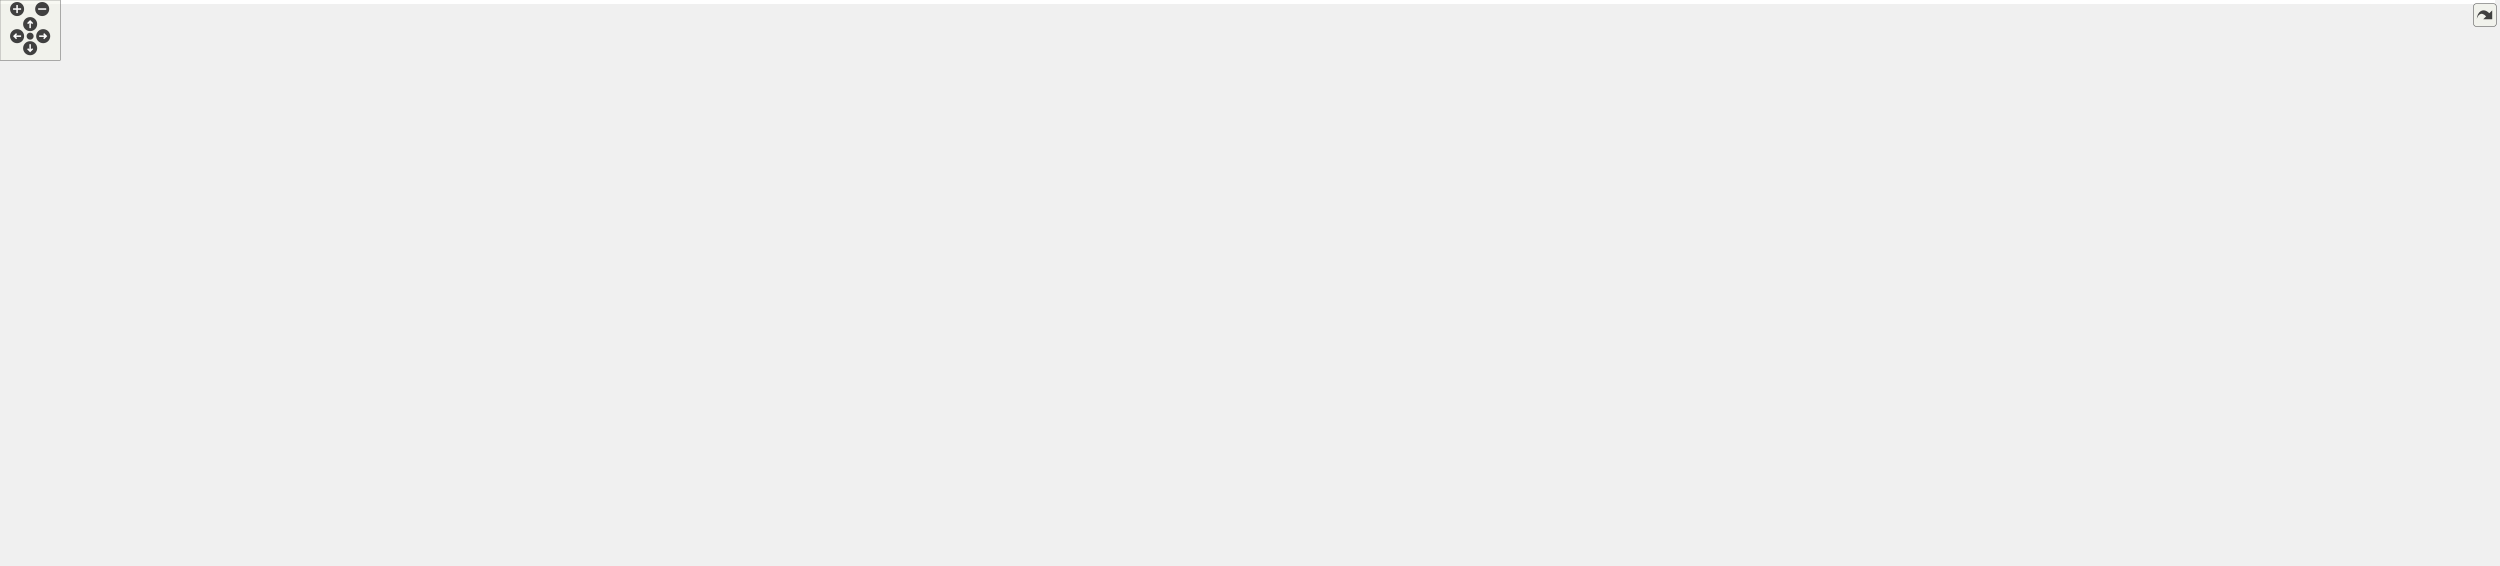
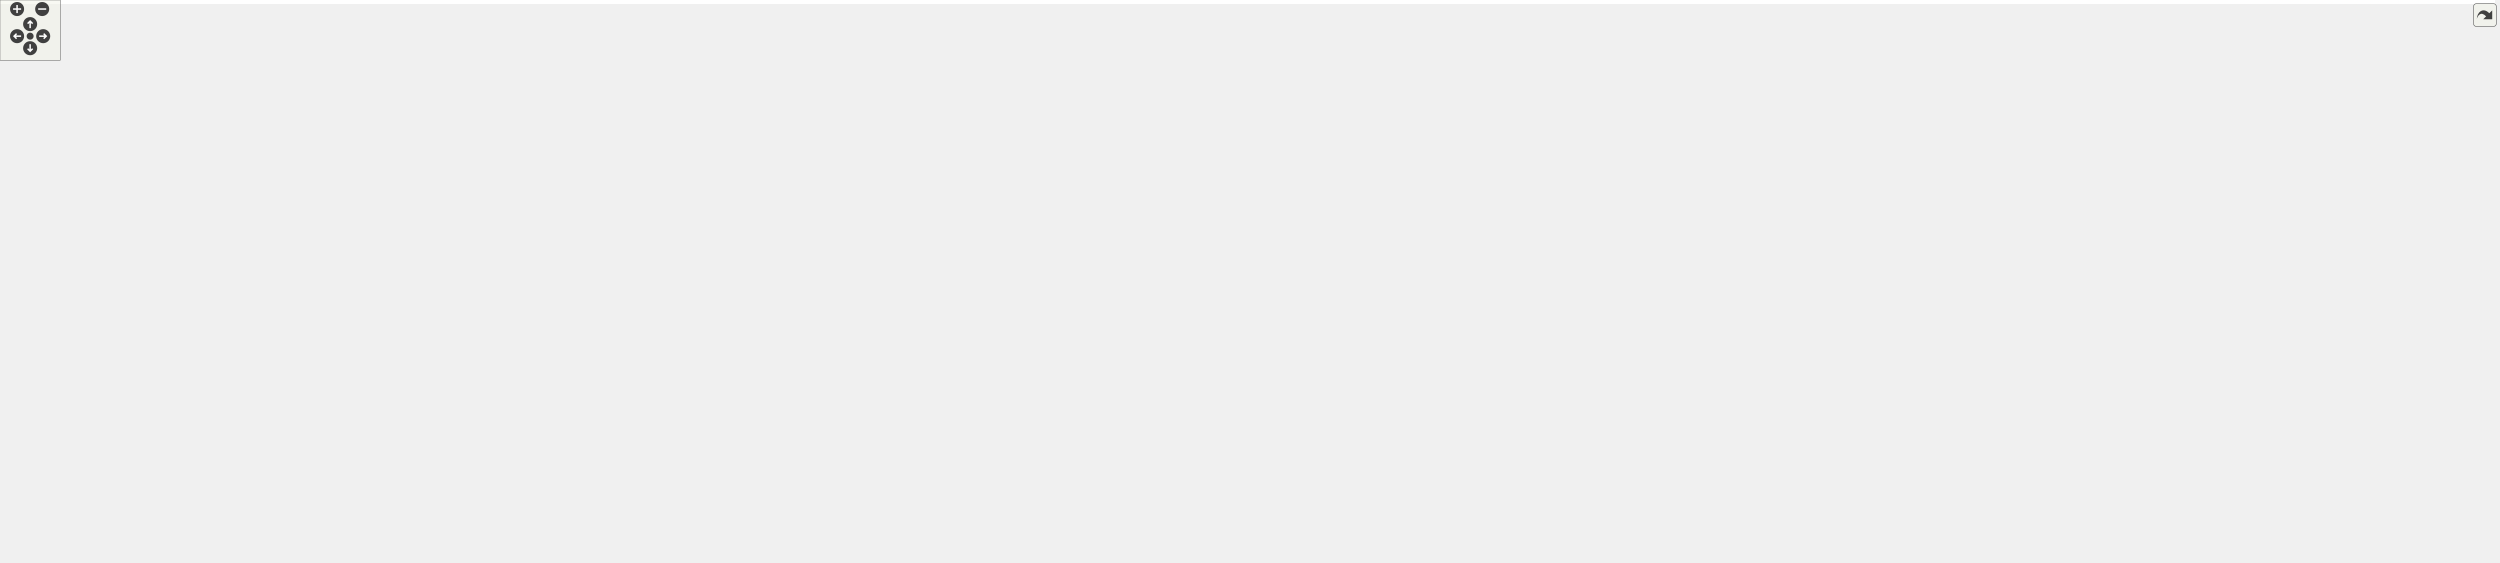
<svg xmlns="http://www.w3.org/2000/svg" xmlns:xlink="http://www.w3.org/1999/xlink" id="main" version="1.1" xml:space="preserve">
  <style type="text/css">
.edge:hover path { stroke: red; }
.edge:hover polygon { stroke: red; fill: red; }
</style>
  <defs>
    <circle id="rim" cx="0" cy="0" r="7" />
    <circle id="rim2" cx="0" cy="0" r="3.5" />
    <g id="zoomPlus">
      <use xlink:href="#rim" fill="#404040">
        <set attributeName="fill" to="#808080" begin="zoomplus.mouseover" end="zoomplus.mouseout" />
      </use>
      <path d="M-4,0h8M0,-4v8" fill="none" stroke="white" stroke-width="1.5" pointer-events="none" />
    </g>
    <g id="zoomMin">
      <use xlink:href="#rim" fill="#404040">
        <set attributeName="fill" to="#808080" begin="zoomminus.mouseover" end="zoomminus.mouseout" />
      </use>
      <path d="M-4,0h8" fill="none" stroke="white" stroke-width="1.5" pointer-events="none" />
    </g>
    <g id="dirArrow">
      <path fill="none" stroke="white" stroke-width="1.5" d="M0,-3.0v7 M-2.5,-0.5L0,-3.0L2.5,-0.5" />
    </g>
    <g id="resetDef">
      <use xlink:href="#rim2" fill="#404040">
        <set attributeName="fill" to="#808080" begin="reset.mouseover" end="reset.mouseout" />
      </use>
    </g>
  </defs>
  <svg id="graph" class="graph">
    <g id="viewport">
-       <polygon fill="#ffffff" stroke="transparent" points="-4,4 -4,-502.5 2484,-502.5 2484,4 -4,4" />
+       <polygon fill="#ffffff" stroke="transparent" points="-4,4 -4,-499.5 2484,-499.5 2484,4 -4,4" />
      <g id="node1" class="node">
        <g id="a_node1">
          <a xlink:title="HYBRID is a matrix format which splits the matrix into ELLPACK and COO format.">
-             <polygon fill="#bfbfbf" stroke="#000000" points="2336,-293.5 2336,-323.5 2480,-323.5 2480,-293.5 2336,-293.5" />
-             <text text-anchor="start" x="2344" y="-311.5" font-family="Helvetica,sans-Serif" font-size="10.00" fill="#000000">gko::matrix::Hybrid</text>
-             <text text-anchor="middle" x="2408" y="-300.5" font-family="Helvetica,sans-Serif" font-size="10.00" fill="#000000">&lt; ValueType, IndexType &gt;</text>
+             <polygon fill="#bfbfbf" stroke="#000000" points="2336,-274.5 2336,-304.5 2480,-304.5 2480,-274.5 2336,-274.5" />
+             <text text-anchor="start" x="2344" y="-292.5" font-family="Helvetica,sans-Serif" font-size="10.00" fill="#000000">gko::matrix::Hybrid</text>
+             <text text-anchor="middle" x="2408" y="-281.5" font-family="Helvetica,sans-Serif" font-size="10.00" fill="#000000">&lt; ValueType, IndexType &gt;</text>
          </a>
        </g>
      </g>
      <g id="node2" class="node">
        <g id="a_node2">
          <a xlink:href="classgko_1_1EnableLinOp.html" target="_top" xlink:title=" ">
            <polygon fill="#ffffff" stroke="#000000" points="2122,-293.5 2122,-323.5 2277,-323.5 2277,-293.5 2122,-293.5" />
            <text text-anchor="start" x="2130" y="-311.5" font-family="Helvetica,sans-Serif" font-size="10.00" fill="#000000">gko::EnableLinOp&lt; Hybrid</text>
            <text text-anchor="middle" x="2199.5" y="-300.5" font-family="Helvetica,sans-Serif" font-size="10.00" fill="#000000">&lt; ValueType, IndexType &gt; &gt;</text>
          </a>
        </g>
      </g>
      <g id="edge1" class="edge">
-         <path fill="none" stroke="#191970" d="M2287.148,-308.5C2303.362,-308.5 2320.127,-308.5 2335.817,-308.5" />
-         <polygon fill="#191970" stroke="#191970" points="2287.138,-305 2277.138,-308.5 2287.138,-312 2287.138,-305" />
+         <path fill="none" stroke="#191970" d="M2287.148,-300.513C2303.362,-299.035 2320.127,-297.508 2335.817,-296.078" />
+         <polygon fill="#191970" stroke="#191970" points="2286.779,-297.032 2277.138,-301.425 2287.414,-304.003 2286.779,-297.032" />
      </g>
      <g id="node3" class="node">
        <g id="a_node3">
          <a xlink:href="classgko_1_1EnablePolymorphicObject.html" target="_top" xlink:title=" ">
-             <polygon fill="#ffffff" stroke="#000000" points="1706,-122 1706,-163 1882,-163 1882,-122 1706,-122" />
-             <text text-anchor="start" x="1714" y="-151" font-family="Helvetica,sans-Serif" font-size="10.00" fill="#000000">gko::EnablePolymorphicObject</text>
-             <text text-anchor="start" x="1714" y="-140" font-family="Helvetica,sans-Serif" font-size="10.00" fill="#000000">&lt; Hybrid&lt; ValueType, IndexType</text>
-             <text text-anchor="middle" x="1794" y="-129" font-family="Helvetica,sans-Serif" font-size="10.00" fill="#000000"> &gt;, LinOp &gt;</text>
+             <polygon fill="#ffffff" stroke="#000000" points="1706,-141 1706,-182 1882,-182 1882,-141 1706,-141" />
+             <text text-anchor="start" x="1714" y="-170" font-family="Helvetica,sans-Serif" font-size="10.00" fill="#000000">gko::EnablePolymorphicObject</text>
+             <text text-anchor="start" x="1714" y="-159" font-family="Helvetica,sans-Serif" font-size="10.00" fill="#000000">&lt; Hybrid&lt; ValueType, IndexType</text>
+             <text text-anchor="middle" x="1794" y="-148" font-family="Helvetica,sans-Serif" font-size="10.00" fill="#000000"> &gt;, LinOp &gt;</text>
          </a>
        </g>
      </g>
      <g id="edge2" class="edge">
-         <path fill="none" stroke="#191970" d="M1892.07,-158.835C1952.841,-173.29 2029.119,-199.811 2082,-247.5 2095.581,-259.747 2085.75,-273.039 2100,-284.5 2106.508,-289.734 2113.98,-293.856 2121.843,-297.096" />
-         <polygon fill="#191970" stroke="#191970" points="1892.602,-155.366 1882.071,-156.532 1891.03,-162.188 1892.602,-155.366" />
+         <path fill="none" stroke="#191970" d="M1892.163,-170.738C1952.791,-180.934 2028.878,-202.382 2082,-247.5 2095.938,-259.338 2085.75,-273.039 2100,-284.5 2106.508,-289.734 2113.98,-293.856 2121.843,-297.096" />
+         <polygon fill="#191970" stroke="#191970" points="1892.616,-167.266 1882.188,-169.137 1891.507,-174.177 1892.616,-167.266" />
      </g>
      <g id="node4" class="node">
        <g id="a_node4">
          <a xlink:href="classgko_1_1EnableAbstractPolymorphicObject.html" target="_top" xlink:title=" ">
            <polygon fill="#ffffff" stroke="#000000" points="1340,-34 1340,-75 1515,-75 1515,-34 1340,-34" />
            <text text-anchor="start" x="1348" y="-63" font-family="Helvetica,sans-Serif" font-size="10.00" fill="#000000">gko::EnableAbstractPolymorphic</text>
            <text text-anchor="start" x="1348" y="-52" font-family="Helvetica,sans-Serif" font-size="10.00" fill="#000000">Object&lt; Hybrid&lt; ValueType,</text>
            <text text-anchor="middle" x="1427.5" y="-41" font-family="Helvetica,sans-Serif" font-size="10.00" fill="#000000"> IndexType &gt;, LinOp &gt;</text>
          </a>
        </g>
      </g>
      <g id="edge3" class="edge">
-         <path fill="none" stroke="#191970" d="M1525.258,-59.139C1575.583,-64.341 1636.924,-75.16 1688,-97.5 1697.285,-101.561 1697.105,-106.642 1706,-111.5 1712.966,-115.304 1720.489,-118.788 1728.101,-121.934" />
-         <polygon fill="#191970" stroke="#191970" points="1525.313,-55.628 1515.021,-58.142 1524.634,-62.595 1525.313,-55.628" />
+         <path fill="none" stroke="#191970" d="M1525.106,-50.668C1577.66,-53.221 1641.129,-64.213 1688,-97.5 1701.621,-107.173 1693.277,-119.673 1706,-130.5 1710.564,-134.384 1715.647,-137.793 1721.004,-140.783" />
+         <polygon fill="#191970" stroke="#191970" points="1525.217,-47.17 1515.088,-50.276 1524.943,-54.164 1525.217,-47.17" />
      </g>
      <g id="node5" class="node">
        <g id="a_node5">
          <a xlink:href="classgko_1_1LinOp.html" target="_top" xlink:title=" ">
-             <polygon fill="#ffffff" stroke="#000000" points="985.5,-10 985.5,-29 1053.5,-29 1053.5,-10 985.5,-10" />
-             <text text-anchor="middle" x="1019.5" y="-17" font-family="Helvetica,sans-Serif" font-size="10.00" fill="#000000">gko::LinOp</text>
+             <polygon fill="#ffffff" stroke="#000000" points="985.5,-11 985.5,-30 1053.5,-30 1053.5,-11 985.5,-11" />
+             <text text-anchor="middle" x="1019.5" y="-18" font-family="Helvetica,sans-Serif" font-size="10.00" fill="#000000">gko::LinOp</text>
          </a>
        </g>
      </g>
      <g id="edge4" class="edge">
-         <path fill="none" stroke="#191970" d="M1063.622,-23.285C1129.439,-28.931 1254.669,-39.674 1339.62,-46.961" />
-         <polygon fill="#191970" stroke="#191970" points="1063.847,-19.791 1053.584,-22.424 1063.248,-26.766 1063.847,-19.791" />
+         <path fill="none" stroke="#191970" d="M1063.622,-24.177C1129.439,-29.662 1254.669,-40.097 1339.62,-47.177" />
+         <polygon fill="#191970" stroke="#191970" points="1063.84,-20.683 1053.584,-23.34 1063.259,-27.659 1063.84,-20.683" />
      </g>
      <g id="node6" class="node">
        <g id="a_node6">
          <a xlink:href="classgko_1_1EnableAbstractPolymorphicObject.html" target="_top" xlink:title=" ">
            <polygon fill="#ffffff" stroke="#ff0000" points="542,-.5 542,-30.5 717,-30.5 717,-.5 542,-.5" />
            <text text-anchor="start" x="550" y="-18.5" font-family="Helvetica,sans-Serif" font-size="10.00" fill="#000000">gko::EnableAbstractPolymorphic</text>
            <text text-anchor="middle" x="629.5" y="-7.5" font-family="Helvetica,sans-Serif" font-size="10.00" fill="#000000">Object&lt; LinOp &gt;</text>
          </a>
        </g>
      </g>
      <g id="edge5" class="edge">
-         <path fill="none" stroke="#191970" d="M727.119,-16.501C811.278,-17.364 927.992,-18.561 985.161,-19.148" />
-         <polygon fill="#191970" stroke="#191970" points="727.059,-13.001 717.024,-16.398 726.987,-20 727.059,-13.001" />
+         <path fill="none" stroke="#191970" d="M727.119,-16.752C811.278,-17.831 927.992,-19.327 985.161,-20.06" />
+         <polygon fill="#191970" stroke="#191970" points="727.068,-13.251 717.024,-16.622 726.978,-20.25 727.068,-13.251" />
      </g>
      <g id="node7" class="node">
        <g id="a_node7">
          <a xlink:href="classgko_1_1EnableAbstractPolymorphicObject.html" target="_top" xlink:title="This mixin inherits from (a subclass of) PolymorphicObject and provides a base implementation of a ne...">
            <polygon fill="#ffffff" stroke="#000000" points="138,-72 138,-113 336,-113 336,-72 138,-72" />
            <text text-anchor="start" x="146" y="-101" font-family="Helvetica,sans-Serif" font-size="10.00" fill="#000000">gko::EnableAbstractPolymorphic</text>
            <text text-anchor="start" x="146" y="-90" font-family="Helvetica,sans-Serif" font-size="10.00" fill="#000000">Object&lt; AbstractObject, Polymorphic</text>
            <text text-anchor="middle" x="237" y="-79" font-family="Helvetica,sans-Serif" font-size="10.00" fill="#000000">Base &gt;</text>
          </a>
        </g>
      </g>
      <g id="edge8" class="edge">
        <path fill="none" stroke="#ffa500" stroke-dasharray="5,2" d="M346.31,-84.886C348.898,-84.751 351.464,-84.622 354,-84.5 719.939,-66.883 1156.585,-58.636 1339.789,-55.754" />
        <polygon fill="#ffa500" stroke="#ffa500" points="346.035,-81.396 336.241,-85.436 346.417,-88.386 346.035,-81.396" />
        <text text-anchor="start" x="768" y="-83.5" font-family="Helvetica,sans-Serif" font-size="10.00" fill="#000000"> &lt; Hybrid&lt; ValueType,</text>
        <text text-anchor="middle" x="823.5" y="-72.5" font-family="Helvetica,sans-Serif" font-size="10.00" fill="#000000"> IndexType &gt;, LinOp &gt;</text>
      </g>
      <g id="edge6" class="edge">
        <path fill="none" stroke="#ffa500" stroke-dasharray="5,2" d="M278.812,-66.77C300.449,-54.775 327.768,-41.606 354,-34.5 415.315,-17.89 486.962,-13.384 541.821,-12.902" />
        <polygon fill="#ffa500" stroke="#ffa500" points="276.88,-63.842 269.906,-71.818 280.332,-69.931 276.88,-63.842" />
        <text text-anchor="middle" x="432.5" y="-37.5" font-family="Helvetica,sans-Serif" font-size="10.00" fill="#000000"> &lt; LinOp &gt;</text>
      </g>
      <g id="node10" class="node">
        <g id="a_node10">
          <a xlink:href="classgko_1_1EnableAbstractPolymorphicObject.html" target="_top" xlink:title=" ">
            <polygon fill="#ffffff" stroke="#000000" points="529,-97 529,-138 730,-138 730,-97 529,-97" />
            <text text-anchor="start" x="537" y="-126" font-family="Helvetica,sans-Serif" font-size="10.00" fill="#000000">gko::EnableAbstractPolymorphic</text>
            <text text-anchor="start" x="537" y="-115" font-family="Helvetica,sans-Serif" font-size="10.00" fill="#000000">Object&lt; ConcreteObject, Polymorphic</text>
            <text text-anchor="middle" x="629.5" y="-104" font-family="Helvetica,sans-Serif" font-size="10.00" fill="#000000">Base &gt;</text>
          </a>
        </g>
      </g>
      <g id="edge12" class="edge">
        <path fill="none" stroke="#ffa500" stroke-dasharray="5,2" d="M346.409,-88.001C396.671,-87.19 456.986,-87.986 511,-93.5 519.562,-94.374 528.42,-95.584 537.261,-96.999" />
        <polygon fill="#ffa500" stroke="#ffa500" points="346.103,-84.506 336.17,-88.19 346.233,-91.504 346.103,-84.506" />
        <text text-anchor="start" x="354" y="-107.5" font-family="Helvetica,sans-Serif" font-size="10.00" fill="#000000"> &lt; ConcreteObject, Polymorphic</text>
        <text text-anchor="middle" x="432.5" y="-96.5" font-family="Helvetica,sans-Serif" font-size="10.00" fill="#000000">Base &gt;</text>
      </g>
      <g id="node17" class="node">
        <g id="a_node17">
          <a xlink:href="classgko_1_1EnableAbstractPolymorphicObject.html" target="_top" xlink:title=" ">
            <polygon fill="#ffffff" stroke="#000000" points="531,-161 531,-202 728,-202 728,-161 531,-161" />
            <text text-anchor="start" x="539" y="-190" font-family="Helvetica,sans-Serif" font-size="10.00" fill="#000000">gko::EnableAbstractPolymorphic</text>
            <text text-anchor="start" x="539" y="-179" font-family="Helvetica,sans-Serif" font-size="10.00" fill="#000000">Object&lt; ConcreteLinOp, Polymorphic</text>
            <text text-anchor="middle" x="629.5" y="-168" font-family="Helvetica,sans-Serif" font-size="10.00" fill="#000000">Base &gt;</text>
          </a>
        </g>
      </g>
      <g id="edge22" class="edge">
        <path fill="none" stroke="#ffa500" stroke-dasharray="5,2" d="M337.372,-115.26C399.577,-129.365 478.821,-147.333 539.076,-160.996" />
        <polygon fill="#ffa500" stroke="#ffa500" points="338.067,-111.828 327.54,-113.03 336.519,-118.655 338.067,-111.828" />
        <text text-anchor="start" x="356" y="-167.5" font-family="Helvetica,sans-Serif" font-size="10.00" fill="#000000"> &lt; ConcreteLinOp, Polymorphic</text>
        <text text-anchor="middle" x="432.5" y="-156.5" font-family="Helvetica,sans-Serif" font-size="10.00" fill="#000000">Base &gt;</text>
      </g>
      <g id="node8" class="node">
        <g id="a_node8">
          <a xlink:title=" ">
            <polygon fill="#ffffff" stroke="#bfbfbf" points="0,-165 0,-184 101,-184 101,-165 0,-165" />
            <text text-anchor="middle" x="50.5" y="-172" font-family="Helvetica,sans-Serif" font-size="10.00" fill="#000000">PolymorphicBase</text>
          </a>
        </g>
      </g>
      <g id="edge7" class="edge">
        <path fill="none" stroke="#191970" d="M81.675,-160.793C111.281,-147.776 156.181,-128.034 190.105,-113.119" />
        <polygon fill="#191970" stroke="#191970" points="80.004,-157.704 72.259,-164.933 82.822,-164.112 80.004,-157.704" />
      </g>
      <g id="edge11" class="edge">
        <path fill="none" stroke="#191970" d="M111.43,-180.854C200.679,-188.333 371.492,-195.68 511,-160.5 519.673,-158.313 520.744,-154.941 529,-151.5 540.306,-146.787 552.52,-142.229 564.407,-138.062" />
        <polygon fill="#191970" stroke="#191970" points="111.485,-177.346 101.22,-179.968 110.88,-184.32 111.485,-177.346" />
      </g>
      <g id="edge21" class="edge">
        <path fill="none" stroke="#191970" d="M100.009,-185.844C106.37,-186.94 112.818,-187.875 119,-188.5 292.338,-206.032 336.854,-193.639 511,-188.5 517.489,-188.309 524.175,-188.058 530.912,-187.766" />
        <polygon fill="#191970" stroke="#191970" points="100.606,-182.395 90.135,-184.011 99.329,-189.278 100.606,-182.395" />
      </g>
      <g id="node9" class="node">
        <g id="a_node9">
          <a xlink:href="classgko_1_1EnablePolymorphicObject.html" target="_top" xlink:title="This mixin inherits from (a subclass of) PolymorphicObject and provides a base implementation of a ne...">
            <polygon fill="#ffffff" stroke="#000000" points="917,-102.5 917,-132.5 1122,-132.5 1122,-102.5 917,-102.5" />
            <text text-anchor="start" x="925" y="-120.5" font-family="Helvetica,sans-Serif" font-size="10.00" fill="#000000">gko::EnablePolymorphicObject</text>
            <text text-anchor="middle" x="1019.5" y="-109.5" font-family="Helvetica,sans-Serif" font-size="10.00" fill="#000000">&lt; ConcreteObject, PolymorphicBase &gt;</text>
          </a>
        </g>
      </g>
      <g id="edge9" class="edge">
-         <path fill="none" stroke="#ffa500" stroke-dasharray="5,2" d="M1132.211,-120.421C1185.773,-121.858 1250.693,-123.672 1309,-125.5 1447.739,-129.848 1608.774,-135.641 1705.948,-139.218" />
-         <polygon fill="#ffa500" stroke="#ffa500" points="1132.091,-116.916 1122.001,-120.147 1131.904,-123.914 1132.091,-116.916" />
-         <text text-anchor="start" x="1372" y="-147.5" font-family="Helvetica,sans-Serif" font-size="10.00" fill="#000000"> &lt; Hybrid&lt; ValueType,</text>
-         <text text-anchor="middle" x="1427.5" y="-136.5" font-family="Helvetica,sans-Serif" font-size="10.00" fill="#000000"> IndexType &gt;, LinOp &gt;</text>
+         <path fill="none" stroke="#ffa500" stroke-dasharray="5,2" d="M1132.491,-118.838C1235.621,-120.639 1392.211,-124.827 1528,-134.5 1587.38,-138.73 1654.024,-145.498 1705.751,-151.2" />
+         <polygon fill="#ffa500" stroke="#ffa500" points="1132.427,-115.337 1122.369,-118.666 1132.308,-122.336 1132.427,-115.337" />
+         <text text-anchor="start" x="1372" y="-148.5" font-family="Helvetica,sans-Serif" font-size="10.00" fill="#000000"> &lt; Hybrid&lt; ValueType,</text>
+         <text text-anchor="middle" x="1427.5" y="-137.5" font-family="Helvetica,sans-Serif" font-size="10.00" fill="#000000"> IndexType &gt;, LinOp &gt;</text>
      </g>
      <g id="node16" class="node">
        <g id="a_node16">
          <a xlink:href="classgko_1_1EnablePolymorphicObject.html" target="_top" xlink:title=" ">
            <polygon fill="#ffffff" stroke="#000000" points="1327,-166.5 1327,-196.5 1528,-196.5 1528,-166.5 1327,-166.5" />
            <text text-anchor="start" x="1335" y="-184.5" font-family="Helvetica,sans-Serif" font-size="10.00" fill="#000000">gko::EnablePolymorphicObject</text>
            <text text-anchor="middle" x="1427.5" y="-173.5" font-family="Helvetica,sans-Serif" font-size="10.00" fill="#000000">&lt; ConcreteLinOp, PolymorphicBase &gt;</text>
          </a>
        </g>
      </g>
      <g id="edge23" class="edge">
        <path fill="none" stroke="#ffa500" stroke-dasharray="5,2" d="M1132.312,-123.194C1186.166,-127.237 1251.3,-134.063 1309,-145.5 1334.731,-150.6 1362.85,-159.015 1385.237,-166.428" />
        <polygon fill="#ffa500" stroke="#ffa500" points="1132.273,-119.681 1122.045,-122.446 1131.764,-126.663 1132.273,-119.681" />
        <text text-anchor="start" x="1148" y="-159.5" font-family="Helvetica,sans-Serif" font-size="10.00" fill="#000000"> &lt; ConcreteLinOp, Polymorphic</text>
        <text text-anchor="middle" x="1224.5" y="-148.5" font-family="Helvetica,sans-Serif" font-size="10.00" fill="#000000">Base &gt;</text>
      </g>
      <g id="edge10" class="edge">
        <path fill="none" stroke="#191970" d="M740.407,-117.5C795.863,-117.5 862.543,-117.5 916.818,-117.5" />
        <polygon fill="#191970" stroke="#191970" points="740.188,-114 730.188,-117.5 740.188,-121 740.188,-114" />
      </g>
      <g id="node11" class="node">
        <g id="a_node11">
          <a xlink:href="classgko_1_1EnablePolymorphicAssignment.html" target="_top" xlink:title=" ">
            <polygon fill="#ffffff" stroke="#000000" points="1328,-246.5 1328,-276.5 1527,-276.5 1527,-246.5 1328,-246.5" />
            <text text-anchor="start" x="1336" y="-264.5" font-family="Helvetica,sans-Serif" font-size="10.00" fill="#000000">gko::EnablePolymorphicAssignment</text>
            <text text-anchor="middle" x="1427.5" y="-253.5" font-family="Helvetica,sans-Serif" font-size="10.00" fill="#000000">&lt; Hybrid&lt; ValueType, IndexType &gt; &gt;</text>
          </a>
        </g>
      </g>
      <g id="edge13" class="edge">
        <path fill="none" stroke="#191970" d="M1537.459,-266.297C1629.535,-270.498 1764.388,-277.08 1882,-284.5 1963.926,-289.669 2057.641,-296.917 2121.9,-302.092" />
        <polygon fill="#191970" stroke="#191970" points="1537.436,-262.793 1527.288,-265.835 1537.118,-269.786 1537.436,-262.793" />
      </g>
      <g id="node12" class="node">
        <g id="a_node12">
          <a xlink:href="classgko_1_1ConvertibleTo.html" target="_top" xlink:title=" ">
            <polygon fill="#ffffff" stroke="#000000" points="957.5,-210 957.5,-251 1081.5,-251 1081.5,-210 957.5,-210" />
            <text text-anchor="start" x="965.5" y="-239" font-family="Helvetica,sans-Serif" font-size="10.00" fill="#000000">gko::ConvertibleTo</text>
            <text text-anchor="start" x="965.5" y="-228" font-family="Helvetica,sans-Serif" font-size="10.00" fill="#000000">&lt; Hybrid&lt; ValueType,</text>
            <text text-anchor="middle" x="1019.5" y="-217" font-family="Helvetica,sans-Serif" font-size="10.00" fill="#000000"> IndexType &gt; &gt;</text>
          </a>
        </g>
      </g>
      <g id="edge14" class="edge">
        <path fill="none" stroke="#191970" d="M1092.163,-236.021C1157.781,-241.007 1254.938,-248.389 1327.805,-253.925" />
        <polygon fill="#191970" stroke="#191970" points="1092.147,-232.51 1081.91,-235.242 1091.617,-239.49 1092.147,-232.51" />
      </g>
      <g id="node13" class="node">
        <g id="a_node13">
          <a xlink:href="classgko_1_1ConvertibleTo.html" target="_top" xlink:title="ConvertibleTo interface is used to mark that the implementer can be converted to the object of Result...">
-             <polygon fill="#ffffff" stroke="#000000" points="576,-341.5 576,-371.5 683,-371.5 683,-341.5 576,-341.5" />
-             <text text-anchor="start" x="584" y="-359.5" font-family="Helvetica,sans-Serif" font-size="10.00" fill="#000000">gko::ConvertibleTo</text>
-             <text text-anchor="middle" x="629.5" y="-348.5" font-family="Helvetica,sans-Serif" font-size="10.00" fill="#000000">&lt; ResultType &gt;</text>
+             <polygon fill="#ffffff" stroke="#000000" points="576,-346.5 576,-376.5 683,-376.5 683,-346.5 576,-346.5" />
+             <text text-anchor="start" x="584" y="-364.5" font-family="Helvetica,sans-Serif" font-size="10.00" fill="#000000">gko::ConvertibleTo</text>
+             <text text-anchor="middle" x="629.5" y="-353.5" font-family="Helvetica,sans-Serif" font-size="10.00" fill="#000000">&lt; ResultType &gt;</text>
          </a>
        </g>
      </g>
      <g id="edge15" class="edge">
-         <path fill="none" stroke="#ffa500" stroke-dasharray="5,2" d="M656.154,-335.078C679.147,-317.7 713.936,-293.956 748,-280.5 816.648,-253.384 900.953,-240.798 957.236,-235.073" />
-         <polygon fill="#ffa500" stroke="#ffa500" points="653.738,-332.52 647.945,-341.391 658.006,-338.069 653.738,-332.52" />
-         <text text-anchor="start" x="768" y="-294.5" font-family="Helvetica,sans-Serif" font-size="10.00" fill="#000000"> &lt; Hybrid&lt; ValueType,</text>
-         <text text-anchor="middle" x="823.5" y="-283.5" font-family="Helvetica,sans-Serif" font-size="10.00" fill="#000000"> IndexType &gt; &gt;</text>
+         <path fill="none" stroke="#ffa500" stroke-dasharray="5,2" d="M653.893,-339.555C676.607,-320.368 712.25,-293.321 748,-278.5 816.205,-250.225 900.787,-238.597 957.248,-233.82" />
+         <polygon fill="#ffa500" stroke="#ffa500" points="651.432,-337.056 646.134,-346.231 655.997,-342.362 651.432,-337.056" />
+         <text text-anchor="start" x="768" y="-292.5" font-family="Helvetica,sans-Serif" font-size="10.00" fill="#000000"> &lt; Hybrid&lt; ValueType,</text>
+         <text text-anchor="middle" x="823.5" y="-281.5" font-family="Helvetica,sans-Serif" font-size="10.00" fill="#000000"> IndexType &gt; &gt;</text>
      </g>
      <g id="node14" class="node">
        <g id="a_node14">
          <a xlink:href="classgko_1_1EnablePolymorphicAssignment.html" target="_top" xlink:title="This mixin is used to enable a default PolymorphicObject::copy_from() implementation for objects that...">
            <polygon fill="#ffffff" stroke="#000000" points="923.5,-270.5 923.5,-300.5 1115.5,-300.5 1115.5,-270.5 923.5,-270.5" />
            <text text-anchor="start" x="931.5" y="-288.5" font-family="Helvetica,sans-Serif" font-size="10.00" fill="#000000">gko::EnablePolymorphicAssignment</text>
            <text text-anchor="middle" x="1019.5" y="-277.5" font-family="Helvetica,sans-Serif" font-size="10.00" fill="#000000">&lt; ConcreteType, ResultType &gt;</text>
          </a>
        </g>
      </g>
      <g id="edge17" class="edge">
-         <path fill="none" stroke="#191970" d="M693.359,-343.902C711.046,-340.469 730.258,-336.79 748,-333.5 809.536,-322.089 879.037,-309.813 932.314,-300.532" />
-         <polygon fill="#191970" stroke="#191970" points="692.292,-340.544 683.145,-345.891 693.629,-347.415 692.292,-340.544" />
+         <path fill="none" stroke="#191970" d="M692.718,-345.178C710.54,-340.809 729.981,-336.26 748,-332.5 805.949,-320.408 871.316,-309.024 923.388,-300.489" />
+         <polygon fill="#191970" stroke="#191970" points="691.871,-341.782 683.004,-347.581 693.552,-348.578 691.871,-341.782" />
      </g>
      <g id="node19" class="node">
        <g id="a_node19">
          <a xlink:href="classgko_1_1ConvertibleTo.html" target="_top" xlink:title=" ">
            <polygon fill="#ffffff" stroke="#000000" points="964.5,-319.5 964.5,-349.5 1074.5,-349.5 1074.5,-319.5 964.5,-319.5" />
            <text text-anchor="start" x="972.5" y="-337.5" font-family="Helvetica,sans-Serif" font-size="10.00" fill="#000000">gko::ConvertibleTo</text>
            <text text-anchor="middle" x="1019.5" y="-326.5" font-family="Helvetica,sans-Serif" font-size="10.00" fill="#000000">&lt; ConcreteLinOp &gt;</text>
          </a>
        </g>
      </g>
      <g id="edge26" class="edge">
-         <path fill="none" stroke="#ffa500" stroke-dasharray="5,2" d="M693.348,-349.959C711.034,-348.314 730.25,-346.683 748,-345.5 822.841,-340.514 909.448,-337.478 964.336,-335.893" />
-         <polygon fill="#ffa500" stroke="#ffa500" points="692.759,-346.499 683.134,-350.925 693.419,-353.467 692.759,-346.499" />
+         <path fill="none" stroke="#ffa500" stroke-dasharray="5,2" d="M693.274,-351.773C710.961,-349.38 730.194,-347.059 748,-345.5 822.721,-338.956 909.357,-336.298 964.284,-335.223" />
+         <polygon fill="#ffa500" stroke="#ffa500" points="692.488,-348.348 683.062,-353.185 693.447,-355.282 692.488,-348.348" />
        <text text-anchor="middle" x="823.5" y="-348.5" font-family="Helvetica,sans-Serif" font-size="10.00" fill="#000000"> &lt; ConcreteLinOp &gt;</text>
      </g>
      <g id="node22" class="node">
        <g id="a_node22">
          <a xlink:href="classgko_1_1ConvertibleTo.html" target="_top" xlink:title=" ">
            <polygon fill="#ffffff" stroke="#000000" points="1141,-351 1141,-392 1308,-392 1308,-351 1141,-351" />
            <text text-anchor="start" x="1149" y="-380" font-family="Helvetica,sans-Serif" font-size="10.00" fill="#000000">gko::ConvertibleTo</text>
            <text text-anchor="start" x="1149" y="-369" font-family="Helvetica,sans-Serif" font-size="10.00" fill="#000000">&lt; Hybrid&lt; next_precision</text>
            <text text-anchor="middle" x="1224.5" y="-358" font-family="Helvetica,sans-Serif" font-size="10.00" fill="#000000">&lt; ValueType &gt;, IndexType &gt; &gt;</text>
          </a>
        </g>
      </g>
      <g id="edge31" class="edge">
-         <path fill="none" stroke="#ffa500" stroke-dasharray="5,2" d="M693.191,-358.106C801.238,-360.829 1020.413,-366.355 1140.746,-369.389" />
-         <polygon fill="#ffa500" stroke="#ffa500" points="693.174,-354.604 683.088,-357.851 692.997,-361.602 693.174,-354.604" />
-         <text text-anchor="start" x="748" y="-376.5" font-family="Helvetica,sans-Serif" font-size="10.00" fill="#000000"> &lt; Hybrid&lt; next_precision</text>
-         <text text-anchor="middle" x="823.5" y="-365.5" font-family="Helvetica,sans-Serif" font-size="10.00" fill="#000000">&lt; ValueType &gt;, IndexType &gt; &gt;</text>
+         <path fill="none" stroke="#ffa500" stroke-dasharray="5,2" d="M693.191,-362.57C801.238,-364.386 1020.413,-368.07 1140.746,-370.092" />
+         <polygon fill="#ffa500" stroke="#ffa500" points="693.146,-359.069 683.088,-362.401 693.028,-366.068 693.146,-359.069" />
+         <text text-anchor="start" x="748" y="-379.5" font-family="Helvetica,sans-Serif" font-size="10.00" fill="#000000"> &lt; Hybrid&lt; next_precision</text>
+         <text text-anchor="middle" x="823.5" y="-368.5" font-family="Helvetica,sans-Serif" font-size="10.00" fill="#000000">&lt; ValueType &gt;, IndexType &gt; &gt;</text>
      </g>
      <g id="node23" class="node">
        <g id="a_node23">
          <a xlink:href="classgko_1_1ConvertibleTo.html" target="_top" xlink:title=" ">
-             <polygon fill="#ffffff" stroke="#000000" points="1546,-445.5 1546,-475.5 1688,-475.5 1688,-445.5 1546,-445.5" />
-             <text text-anchor="start" x="1554" y="-463.5" font-family="Helvetica,sans-Serif" font-size="10.00" fill="#000000">gko::ConvertibleTo</text>
-             <text text-anchor="middle" x="1617" y="-452.5" font-family="Helvetica,sans-Serif" font-size="10.00" fill="#000000">&lt; Dense&lt; ValueType &gt; &gt;</text>
+             <polygon fill="#ffffff" stroke="#000000" points="1546,-443.5 1546,-473.5 1688,-473.5 1688,-443.5 1546,-443.5" />
+             <text text-anchor="start" x="1554" y="-461.5" font-family="Helvetica,sans-Serif" font-size="10.00" fill="#000000">gko::ConvertibleTo</text>
+             <text text-anchor="middle" x="1617" y="-450.5" font-family="Helvetica,sans-Serif" font-size="10.00" fill="#000000">&lt; Dense&lt; ValueType &gt; &gt;</text>
          </a>
        </g>
      </g>
      <g id="edge33" class="edge">
-         <path fill="none" stroke="#ffa500" stroke-dasharray="5,2" d="M654.99,-378.015C677.747,-395.781 712.826,-419.759 748,-430.5 1032.964,-517.516 1395.08,-488.187 1545.987,-470.191" />
-         <polygon fill="#ffa500" stroke="#ffa500" points="656.895,-375.057 646.897,-371.551 652.526,-380.526 656.895,-375.057" />
-         <text text-anchor="middle" x="1019.5" y="-490.5" font-family="Helvetica,sans-Serif" font-size="10.00" fill="#000000"> &lt; Dense&lt; ValueType &gt; &gt;</text>
+         <path fill="none" stroke="#ffa500" stroke-dasharray="5,2" d="M656.857,-382.758C679.783,-399.206 714.117,-420.766 748,-430.5 1034.167,-512.711 1395.256,-484.856 1545.919,-467.742" />
+         <polygon fill="#ffa500" stroke="#ffa500" points="658.787,-379.833 648.654,-376.74 654.646,-385.477 658.787,-379.833" />
+         <text text-anchor="middle" x="1019.5" y="-487.5" font-family="Helvetica,sans-Serif" font-size="10.00" fill="#000000"> &lt; Dense&lt; ValueType &gt; &gt;</text>
      </g>
      <g id="node24" class="node">
        <g id="a_node24">
          <a xlink:href="classgko_1_1ConvertibleTo.html" target="_top" xlink:title=" ">
-             <polygon fill="#ffffff" stroke="#000000" points="1900,-398.5 1900,-428.5 2082,-428.5 2082,-398.5 1900,-398.5" />
-             <text text-anchor="start" x="1908" y="-416.5" font-family="Helvetica,sans-Serif" font-size="10.00" fill="#000000">gko::ConvertibleTo</text>
-             <text text-anchor="middle" x="1991" y="-405.5" font-family="Helvetica,sans-Serif" font-size="10.00" fill="#000000">&lt; Csr&lt; ValueType, IndexType &gt; &gt;</text>
+             <polygon fill="#ffffff" stroke="#000000" points="1900,-400.5 1900,-430.5 2082,-430.5 2082,-400.5 1900,-400.5" />
+             <text text-anchor="start" x="1908" y="-418.5" font-family="Helvetica,sans-Serif" font-size="10.00" fill="#000000">gko::ConvertibleTo</text>
+             <text text-anchor="middle" x="1991" y="-407.5" font-family="Helvetica,sans-Serif" font-size="10.00" fill="#000000">&lt; Csr&lt; ValueType, IndexType &gt; &gt;</text>
          </a>
        </g>
      </g>
      <g id="edge35" class="edge">
-         <path fill="none" stroke="#ffa500" stroke-dasharray="5,2" d="M687.824,-374.252C706.859,-379.507 728.194,-384.829 748,-388.5 867.275,-410.606 898.193,-416.5 1019.5,-416.5 1019.5,-416.5 1019.5,-416.5 1617,-416.5 1713.587,-416.5 1824.201,-415.487 1899.931,-414.638" />
-         <polygon fill="#ffa500" stroke="#ffa500" points="688.674,-370.856 678.1,-371.52 686.78,-377.595 688.674,-370.856" />
+         <path fill="none" stroke="#ffa500" stroke-dasharray="5,2" d="M691.474,-379.13C709.572,-383.75 729.469,-388.321 748,-391.5 867.433,-411.988 898.323,-416.5 1019.5,-416.5 1019.5,-416.5 1019.5,-416.5 1617,-416.5 1713.584,-416.5 1824.199,-416.162 1899.929,-415.88" />
+         <polygon fill="#ffa500" stroke="#ffa500" points="692.184,-375.698 681.625,-376.567 690.421,-382.473 692.184,-375.698" />
        <text text-anchor="middle" x="1224.5" y="-419.5" font-family="Helvetica,sans-Serif" font-size="10.00" fill="#000000"> &lt; Csr&lt; ValueType, IndexType &gt; &gt;</text>
      </g>
      <g id="edge16" class="edge">
        <path fill="none" stroke="#ffa500" stroke-dasharray="5,2" d="M1105.009,-268.841C1116.726,-267.074 1128.633,-265.543 1140,-264.5 1202.258,-258.788 1272.416,-257.947 1327.84,-258.578" />
        <polygon fill="#ffa500" stroke="#ffa500" points="1104.113,-265.439 1094.778,-270.45 1105.2,-272.354 1104.113,-265.439" />
        <text text-anchor="start" x="1169" y="-278.5" font-family="Helvetica,sans-Serif" font-size="10.00" fill="#000000"> &lt; Hybrid&lt; ValueType,</text>
        <text text-anchor="middle" x="1224.5" y="-267.5" font-family="Helvetica,sans-Serif" font-size="10.00" fill="#000000"> IndexType &gt; &gt;</text>
      </g>
      <g id="node18" class="node">
        <g id="a_node18">
          <a xlink:href="classgko_1_1EnablePolymorphicAssignment.html" target="_top" xlink:title=" ">
            <polygon fill="#ffffff" stroke="#000000" points="1331.5,-296.5 1331.5,-326.5 1523.5,-326.5 1523.5,-296.5 1331.5,-296.5" />
            <text text-anchor="start" x="1339.5" y="-314.5" font-family="Helvetica,sans-Serif" font-size="10.00" fill="#000000">gko::EnablePolymorphicAssignment</text>
            <text text-anchor="middle" x="1427.5" y="-303.5" font-family="Helvetica,sans-Serif" font-size="10.00" fill="#000000">&lt; ConcreteLinOp &gt;</text>
          </a>
        </g>
      </g>
      <g id="edge27" class="edge">
        <path fill="none" stroke="#ffa500" stroke-dasharray="5,2" d="M1125.733,-292.27C1189.331,-296.323 1269.533,-301.433 1331.266,-305.367" />
        <polygon fill="#ffa500" stroke="#ffa500" points="1125.876,-288.772 1115.674,-291.629 1125.431,-295.758 1125.876,-288.772" />
        <text text-anchor="middle" x="1224.5" y="-306.5" font-family="Helvetica,sans-Serif" font-size="10.00" fill="#000000"> &lt; ConcreteLinOp &gt;</text>
      </g>
      <g id="node15" class="node">
        <g id="a_node15">
          <a xlink:href="classgko_1_1EnableLinOp.html" target="_top" xlink:title="The EnableLinOp mixin can be used to provide sensible default implementations of the majority of the ...">
            <polygon fill="#ffffff" stroke="#000000" points="1716,-293.5 1716,-323.5 1872,-323.5 1872,-293.5 1716,-293.5" />
            <text text-anchor="start" x="1724" y="-311.5" font-family="Helvetica,sans-Serif" font-size="10.00" fill="#000000">gko::EnableLinOp&lt; Concrete</text>
            <text text-anchor="middle" x="1794" y="-300.5" font-family="Helvetica,sans-Serif" font-size="10.00" fill="#000000">LinOp, PolymorphicBase &gt;</text>
          </a>
        </g>
      </g>
      <g id="edge18" class="edge">
        <path fill="none" stroke="#ffa500" stroke-dasharray="5,2" d="M1882.516,-308.5C1953.972,-308.5 2053.528,-308.5 2121.9,-308.5" />
        <polygon fill="#ffa500" stroke="#ffa500" points="1882.185,-305 1872.185,-308.5 1882.184,-312 1882.185,-305" />
        <text text-anchor="start" x="1935.5" y="-322.5" font-family="Helvetica,sans-Serif" font-size="10.00" fill="#000000"> &lt; Hybrid&lt; ValueType,</text>
        <text text-anchor="middle" x="1991" y="-311.5" font-family="Helvetica,sans-Serif" font-size="10.00" fill="#000000"> IndexType &gt; &gt;</text>
      </g>
      <g id="edge19" class="edge">
        <path fill="none" stroke="#191970" d="M1480.44,-199.845C1553.299,-225.092 1683.104,-270.072 1750.575,-293.452" />
        <polygon fill="#191970" stroke="#191970" points="1481.576,-196.535 1470.982,-196.567 1479.284,-203.149 1481.576,-196.535" />
      </g>
      <g id="edge20" class="edge">
        <path fill="none" stroke="#191970" d="M738.185,-181.5C893.365,-181.5 1176.268,-181.5 1326.878,-181.5" />
        <polygon fill="#191970" stroke="#191970" points="738.151,-178 728.151,-181.5 738.151,-185 738.151,-178" />
      </g>
      <g id="edge24" class="edge">
        <path fill="none" stroke="#191970" d="M1534.123,-310.627C1592.26,-310.151 1662.947,-309.573 1715.914,-309.139" />
        <polygon fill="#191970" stroke="#191970" points="1533.764,-307.13 1523.794,-310.712 1533.822,-314.13 1533.764,-307.13" />
      </g>
      <g id="edge25" class="edge">
        <path fill="none" stroke="#191970" d="M1084.996,-331.847C1143.691,-329.346 1232.13,-325.277 1309,-320.5 1316.31,-320.046 1323.872,-319.544 1331.475,-319.018" />
        <polygon fill="#191970" stroke="#191970" points="1084.598,-328.36 1074.754,-332.28 1084.893,-335.354 1084.598,-328.36" />
      </g>
      <g id="node20" class="node">
        <g id="a_node20">
          <a xlink:href="classgko_1_1EnableCreateMethod.html" target="_top" xlink:title=" ">
            <polygon fill="#ffffff" stroke="#000000" points="2100,-244.5 2100,-274.5 2299,-274.5 2299,-244.5 2100,-244.5" />
            <text text-anchor="start" x="2108" y="-262.5" font-family="Helvetica,sans-Serif" font-size="10.00" fill="#000000">gko::EnableCreateMethod</text>
            <text text-anchor="middle" x="2199.5" y="-251.5" font-family="Helvetica,sans-Serif" font-size="10.00" fill="#000000">&lt; Hybrid&lt; ValueType, IndexType &gt; &gt;</text>
          </a>
        </g>
      </g>
      <g id="edge28" class="edge">
-         <path fill="none" stroke="#191970" d="M2273.245,-276.831C2296.394,-282.271 2321.743,-288.228 2344.147,-293.494" />
-         <polygon fill="#191970" stroke="#191970" points="2274.009,-273.415 2263.474,-274.535 2272.408,-280.23 2274.009,-273.415" />
+         <path fill="none" stroke="#191970" d="M2309.31,-275.3C2318.282,-276.591 2327.2,-277.874 2335.796,-279.111" />
+         <polygon fill="#191970" stroke="#191970" points="2309.567,-271.801 2299.17,-273.841 2308.57,-278.73 2309.567,-271.801" />
      </g>
      <g id="node21" class="node">
        <g id="a_node21">
          <a xlink:href="classgko_1_1EnableCreateMethod.html" target="_top" xlink:title="This mixin implements a static create() method on ConcreteType that dynamically allocates the memory,...">
-             <polygon fill="#ffffff" stroke="#000000" points="1723,-72.5 1723,-102.5 1865,-102.5 1865,-72.5 1723,-72.5" />
-             <text text-anchor="start" x="1731" y="-90.5" font-family="Helvetica,sans-Serif" font-size="10.00" fill="#000000">gko::EnableCreateMethod</text>
-             <text text-anchor="middle" x="1794" y="-79.5" font-family="Helvetica,sans-Serif" font-size="10.00" fill="#000000">&lt; ConcreteType &gt;</text>
+             <polygon fill="#ffffff" stroke="#000000" points="1723,-91.5 1723,-121.5 1865,-121.5 1865,-91.5 1723,-91.5" />
+             <text text-anchor="start" x="1731" y="-109.5" font-family="Helvetica,sans-Serif" font-size="10.00" fill="#000000">gko::EnableCreateMethod</text>
+             <text text-anchor="middle" x="1794" y="-98.5" font-family="Helvetica,sans-Serif" font-size="10.00" fill="#000000">&lt; ConcreteType &gt;</text>
          </a>
        </g>
      </g>
      <g id="edge29" class="edge">
-         <path fill="none" stroke="#ffa500" stroke-dasharray="5,2" d="M1875.294,-77.812C1940.037,-74.931 2028.411,-82.6 2082,-135.5 2114.138,-167.225 2069.017,-202.646 2100,-235.5 2103.17,-238.861 2106.722,-241.787 2110.546,-244.332" />
-         <polygon fill="#ffa500" stroke="#ffa500" points="1874.913,-74.328 1865.115,-78.36 1875.289,-81.318 1874.913,-74.328" />
-         <text text-anchor="start" x="1935.5" y="-149.5" font-family="Helvetica,sans-Serif" font-size="10.00" fill="#000000"> &lt; Hybrid&lt; ValueType,</text>
-         <text text-anchor="middle" x="1991" y="-138.5" font-family="Helvetica,sans-Serif" font-size="10.00" fill="#000000"> IndexType &gt; &gt;</text>
+         <path fill="none" stroke="#ffa500" stroke-dasharray="5,2" d="M1875.364,-94.885C1939.729,-90.561 2027.547,-96.238 2082,-147.5 2111.067,-174.864 2072.269,-206.783 2100,-235.5 2103.209,-238.823 2106.793,-241.719 2110.642,-244.24" />
+         <polygon fill="#ffa500" stroke="#ffa500" points="1874.947,-91.407 1865.244,-95.66 1875.482,-98.386 1874.947,-91.407" />
+         <text text-anchor="start" x="1935.5" y="-161.5" font-family="Helvetica,sans-Serif" font-size="10.00" fill="#000000"> &lt; Hybrid&lt; ValueType,</text>
+         <text text-anchor="middle" x="1991" y="-150.5" font-family="Helvetica,sans-Serif" font-size="10.00" fill="#000000"> IndexType &gt; &gt;</text>
      </g>
      <g id="edge30" class="edge">
-         <path fill="none" stroke="#191970" d="M1318.805,-368.125C1398.303,-365.571 1515.076,-362.5 1617,-362.5 1617,-362.5 1617,-362.5 2199.5,-362.5 2261.945,-362.5 2331.646,-339.52 2372.563,-323.542" />
-         <polygon fill="#191970" stroke="#191970" points="1318.208,-364.642 1308.327,-368.466 1318.435,-371.639 1318.208,-364.642" />
+         <path fill="none" stroke="#191970" d="M1318.81,-368.875C1398.311,-366.888 1515.086,-364.5 1617,-364.5 1617,-364.5 1617,-364.5 2199.5,-364.5 2269.513,-364.5 2345.359,-326.593 2383.357,-304.677" />
+         <polygon fill="#191970" stroke="#191970" points="1318.24,-365.388 1308.332,-369.14 1318.417,-372.386 1318.24,-365.388" />
      </g>
      <g id="edge32" class="edge">
-         <path fill="none" stroke="#191970" d="M1698.288,-473.126C1831.118,-489.896 2099.834,-507.435 2299,-413.5 2342.727,-392.876 2379.906,-347.656 2397.36,-323.851" />
-         <polygon fill="#191970" stroke="#191970" points="1698.553,-469.631 1688.187,-471.819 1697.655,-476.573 1698.553,-469.631" />
+         <path fill="none" stroke="#191970" d="M1698.254,-474.229C1832.17,-495.868 2103.818,-521.391 2299,-418.5 2348.799,-392.248 2385.212,-332.812 2400.306,-304.734" />
+         <polygon fill="#191970" stroke="#191970" points="1698.509,-470.724 1688.072,-472.548 1697.368,-477.63 1698.509,-470.724" />
      </g>
      <g id="edge34" class="edge">
-         <path fill="none" stroke="#191970" d="M2092.296,-415.705C2158.651,-413.894 2246.081,-405.214 2318,-376.5 2348.009,-364.519 2376.723,-339.733 2393.344,-323.627" />
-         <polygon fill="#191970" stroke="#191970" points="2092.167,-412.207 2082.249,-415.932 2092.325,-419.206 2092.167,-412.207" />
+         <path fill="none" stroke="#191970" d="M2092.26,-420.842C2159.363,-420.441 2247.654,-412.156 2318,-378.5 2353.285,-361.619 2383.013,-325.185 2397.853,-304.55" />
+         <polygon fill="#191970" stroke="#191970" points="2092.098,-417.342 2082.099,-420.844 2092.1,-424.342 2092.098,-417.342" />
      </g>
      <g id="node25" class="node">
        <g id="a_node25">
-           <a xlink:href="classgko_1_1ReadableFromMatrixData.html" target="_top" xlink:title="A LinOp implementing this interface can read its data from a matrix_data structure.">
-             <polygon fill="#ffffff" stroke="#000000" points="2117.5,-195.5 2117.5,-225.5 2281.5,-225.5 2281.5,-195.5 2117.5,-195.5" />
-             <text text-anchor="start" x="2125.5" y="-213.5" font-family="Helvetica,sans-Serif" font-size="10.00" fill="#000000">gko::ReadableFromMatrixData</text>
-             <text text-anchor="middle" x="2199.5" y="-202.5" font-family="Helvetica,sans-Serif" font-size="10.00" fill="#000000">&lt; ValueType, IndexType &gt;</text>
+           <a xlink:href="classgko_1_1DiagonalExtractable.html" target="_top" xlink:title="The diagonal of a LinOp implementing this interface can be extracted.">
+             <polygon fill="#ffffff" stroke="#000000" points="2129.5,-195.5 2129.5,-225.5 2269.5,-225.5 2269.5,-195.5 2129.5,-195.5" />
+             <text text-anchor="start" x="2137.5" y="-213.5" font-family="Helvetica,sans-Serif" font-size="10.00" fill="#000000">gko::DiagonalExtractable</text>
+             <text text-anchor="middle" x="2199.5" y="-202.5" font-family="Helvetica,sans-Serif" font-size="10.00" fill="#000000">&lt; ValueType &gt;</text>
          </a>
        </g>
      </g>
      <g id="edge36" class="edge">
-         <path fill="none" stroke="#191970" d="M2281.479,-228.665C2287.492,-230.734 2293.392,-233.008 2299,-235.5 2333.55,-250.852 2369.124,-276.989 2389.867,-293.469" />
-         <polygon fill="#191970" stroke="#191970" points="2282.555,-225.334 2271.963,-225.579 2280.396,-231.993 2282.555,-225.334" />
+         <path fill="none" stroke="#191970" d="M2277.529,-228.399C2284.85,-230.589 2292.106,-232.959 2299,-235.5 2328.129,-246.234 2359.746,-262.446 2381.388,-274.306" />
+         <polygon fill="#191970" stroke="#191970" points="2278.109,-224.924 2267.531,-225.526 2276.175,-231.652 2278.109,-224.924" />
      </g>
      <g id="node26" class="node">
        <g id="a_node26">
+           <a xlink:href="classgko_1_1ReadableFromMatrixData.html" target="_top" xlink:title="A LinOp implementing this interface can read its data from a matrix_data structure.">
+             <polygon fill="#ffffff" stroke="#000000" points="2117.5,-146.5 2117.5,-176.5 2281.5,-176.5 2281.5,-146.5 2117.5,-146.5" />
+             <text text-anchor="start" x="2125.5" y="-164.5" font-family="Helvetica,sans-Serif" font-size="10.00" fill="#000000">gko::ReadableFromMatrixData</text>
+             <text text-anchor="middle" x="2199.5" y="-153.5" font-family="Helvetica,sans-Serif" font-size="10.00" fill="#000000">&lt; ValueType, IndexType &gt;</text>
+           </a>
+         </g>
+       </g>
+       <g id="edge37" class="edge">
+         <path fill="none" stroke="#191970" d="M2285.783,-180.17C2290.344,-182.082 2294.781,-184.186 2299,-186.5 2340.547,-209.286 2378.112,-251.732 2396.357,-274.368" />
+         <polygon fill="#191970" stroke="#191970" points="2286.865,-176.836 2276.275,-176.507 2284.348,-183.368 2286.865,-176.836" />
+       </g>
+       <g id="node27" class="node">
+         <g id="a_node27">
          <a xlink:href="classgko_1_1WritableToMatrixData.html" target="_top" xlink:title="A LinOp implementing this interface can write its data to a matrix_data structure.">
-             <polygon fill="#ffffff" stroke="#000000" points="2126.5,-146.5 2126.5,-176.5 2272.5,-176.5 2272.5,-146.5 2126.5,-146.5" />
-             <text text-anchor="start" x="2134.5" y="-164.5" font-family="Helvetica,sans-Serif" font-size="10.00" fill="#000000">gko::WritableToMatrixData</text>
-             <text text-anchor="middle" x="2199.5" y="-153.5" font-family="Helvetica,sans-Serif" font-size="10.00" fill="#000000">&lt; ValueType, IndexType &gt;</text>
-           </a>
-         </g>
-       </g>
-       <g id="edge37" class="edge">
-         <path fill="none" stroke="#191970" d="M2282.114,-178.06C2288.002,-180.498 2293.699,-183.294 2299,-186.5 2344.692,-214.131 2382.058,-266.975 2398.685,-293.098" />
-         <polygon fill="#191970" stroke="#191970" points="2283.325,-174.776 2272.734,-174.514 2280.85,-181.324 2283.325,-174.776" />
+             <polygon fill="#ffffff" stroke="#000000" points="2126.5,-97.5 2126.5,-127.5 2272.5,-127.5 2272.5,-97.5 2126.5,-97.5" />
+             <text text-anchor="start" x="2134.5" y="-115.5" font-family="Helvetica,sans-Serif" font-size="10.00" fill="#000000">gko::WritableToMatrixData</text>
+             <text text-anchor="middle" x="2199.5" y="-104.5" font-family="Helvetica,sans-Serif" font-size="10.00" fill="#000000">&lt; ValueType, IndexType &gt;</text>
+           </a>
+         </g>
+       </g>
+       <g id="edge38" class="edge">
+         <path fill="none" stroke="#191970" d="M2282.189,-127.396C2288.103,-129.965 2293.782,-132.974 2299,-136.5 2351.965,-172.289 2387.721,-242.962 2401.572,-274.124" />
+         <polygon fill="#191970" stroke="#191970" points="2283.324,-124.082 2272.735,-123.712 2280.782,-130.605 2283.324,-124.082" />
      </g>
    </g>
  </svg>
  <g id="navigator" transform="translate(0 0)" fill="#404254">
    <rect fill="#f2f5e9" fill-opacity="0.5" stroke="#606060" stroke-width=".5" x="0" y="0" width="60" height="60" />
    <use id="zoomplus" xlink:href="#zoomPlus" x="17" y="9" />
    <use id="zoomminus" xlink:href="#zoomMin" x="42" y="9" />
    <use id="reset" xlink:href="#resetDef" x="30" y="36" />
    <g id="arrowUp" xlink:href="#dirArrow" transform="translate(30 24)">
      <use xlink:href="#rim" fill="#404040">
        <set attributeName="fill" to="#808080" begin="arrowUp.mouseover" end="arrowUp.mouseout" />
      </use>
      <path fill="none" stroke="white" stroke-width="1.5" d="M0,-3.0v7 M-2.5,-0.5L0,-3.0L2.5,-0.5" />
    </g>
    <g id="arrowRight" xlink:href="#dirArrow" transform="rotate(90) translate(36 -43)">
      <use xlink:href="#rim" fill="#404040">
        <set attributeName="fill" to="#808080" begin="arrowRight.mouseover" end="arrowRight.mouseout" />
      </use>
      <path fill="none" stroke="white" stroke-width="1.5" d="M0,-3.0v7 M-2.5,-0.5L0,-3.0L2.5,-0.5" />
    </g>
    <g id="arrowDown" xlink:href="#dirArrow" transform="rotate(180) translate(-30 -48)">
      <use xlink:href="#rim" fill="#404040">
        <set attributeName="fill" to="#808080" begin="arrowDown.mouseover" end="arrowDown.mouseout" />
      </use>
      <path fill="none" stroke="white" stroke-width="1.5" d="M0,-3.0v7 M-2.5,-0.5L0,-3.0L2.5,-0.5" />
    </g>
    <g id="arrowLeft" xlink:href="#dirArrow" transform="rotate(270) translate(-36 17)">
      <use xlink:href="#rim" fill="#404040">
        <set attributeName="fill" to="#808080" begin="arrowLeft.mouseover" end="arrowLeft.mouseout" />
      </use>
      <path fill="none" stroke="white" stroke-width="1.5" d="M0,-3.0v7 M-2.5,-0.5L0,-3.0L2.5,-0.5" />
    </g>
  </g>
  <svg viewBox="0 0 15 15" width="100%" height="30px" preserveAspectRatio="xMaxYMin meet">
    <g id="arrow_out" transform="scale(0.3 0.3)">
      <a xlink:href="classgko_1_1matrix_1_1Hybrid__coll__graph_org.svg" target="_base">
        <rect id="button" ry="5" rx="5" y="6" x="6" height="38" width="38" fill="#f2f5e9" fill-opacity="0.5" stroke="#606060" stroke-width="1.0" />
        <path id="arrow" d="M 11.5,31.437 C 11.94,20.098 22.043,11.323 32.159,21.979 L 37.069,17.246 C 37.069,17.246 37.088,32 37.088,32 L 22.16,31.978 C 22.16,31.978 26.998,27.14 26.998,27.14 C 18.529,18.264 13.292,25.23 11.5,31.437 z" style="fill:#404040;" />
      </a>
    </g>
  </svg>
</svg>
